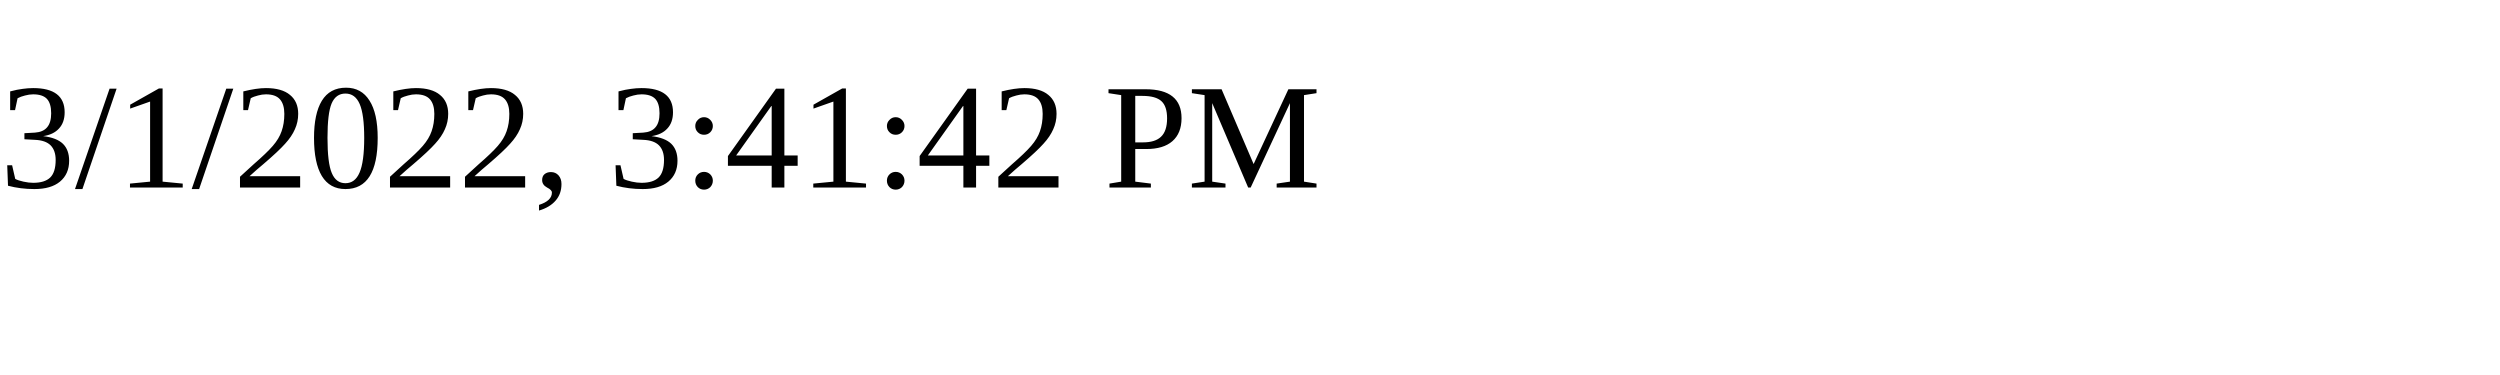
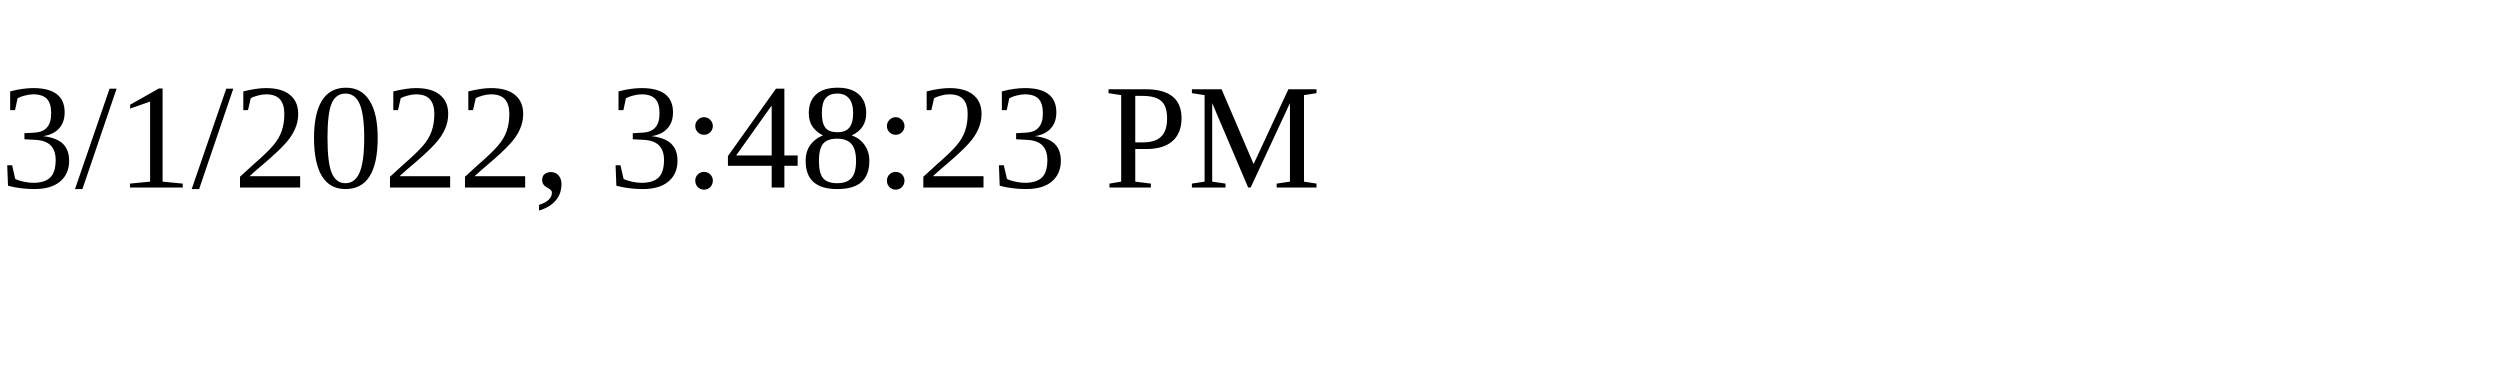
<svg xmlns="http://www.w3.org/2000/svg" height="30" width="200">
-   <text x="0" y="15">3/1/2022, 3:41:42 PM</text>
+   <text x="0" y="15">3/1/2022, 3:48:23 PM</text>
</svg>
